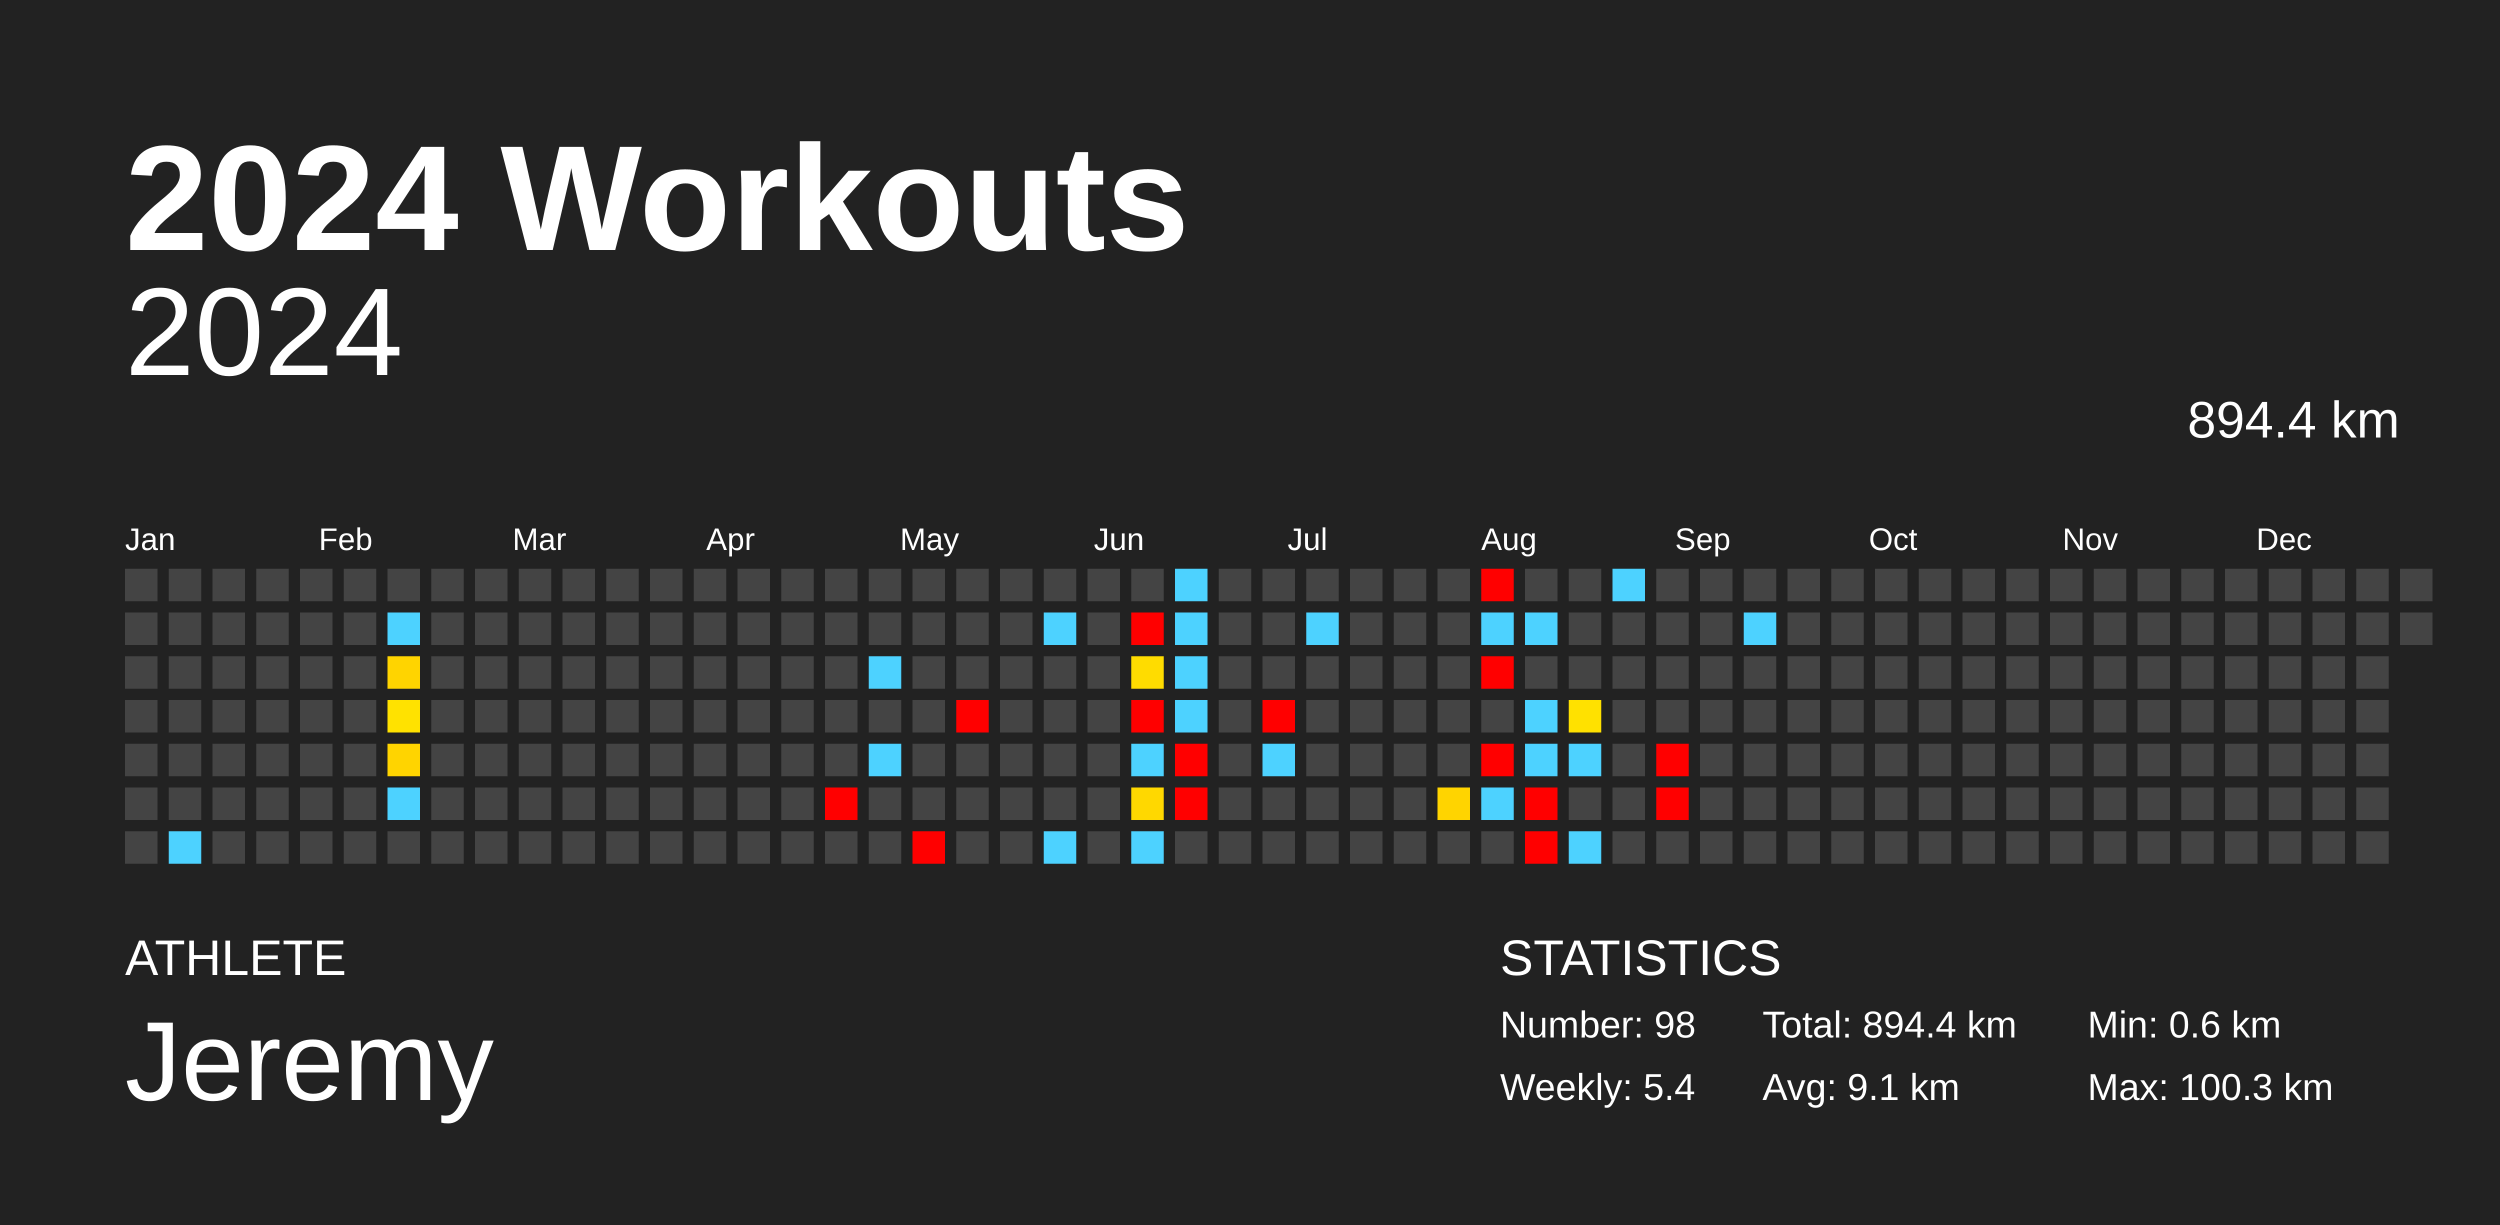
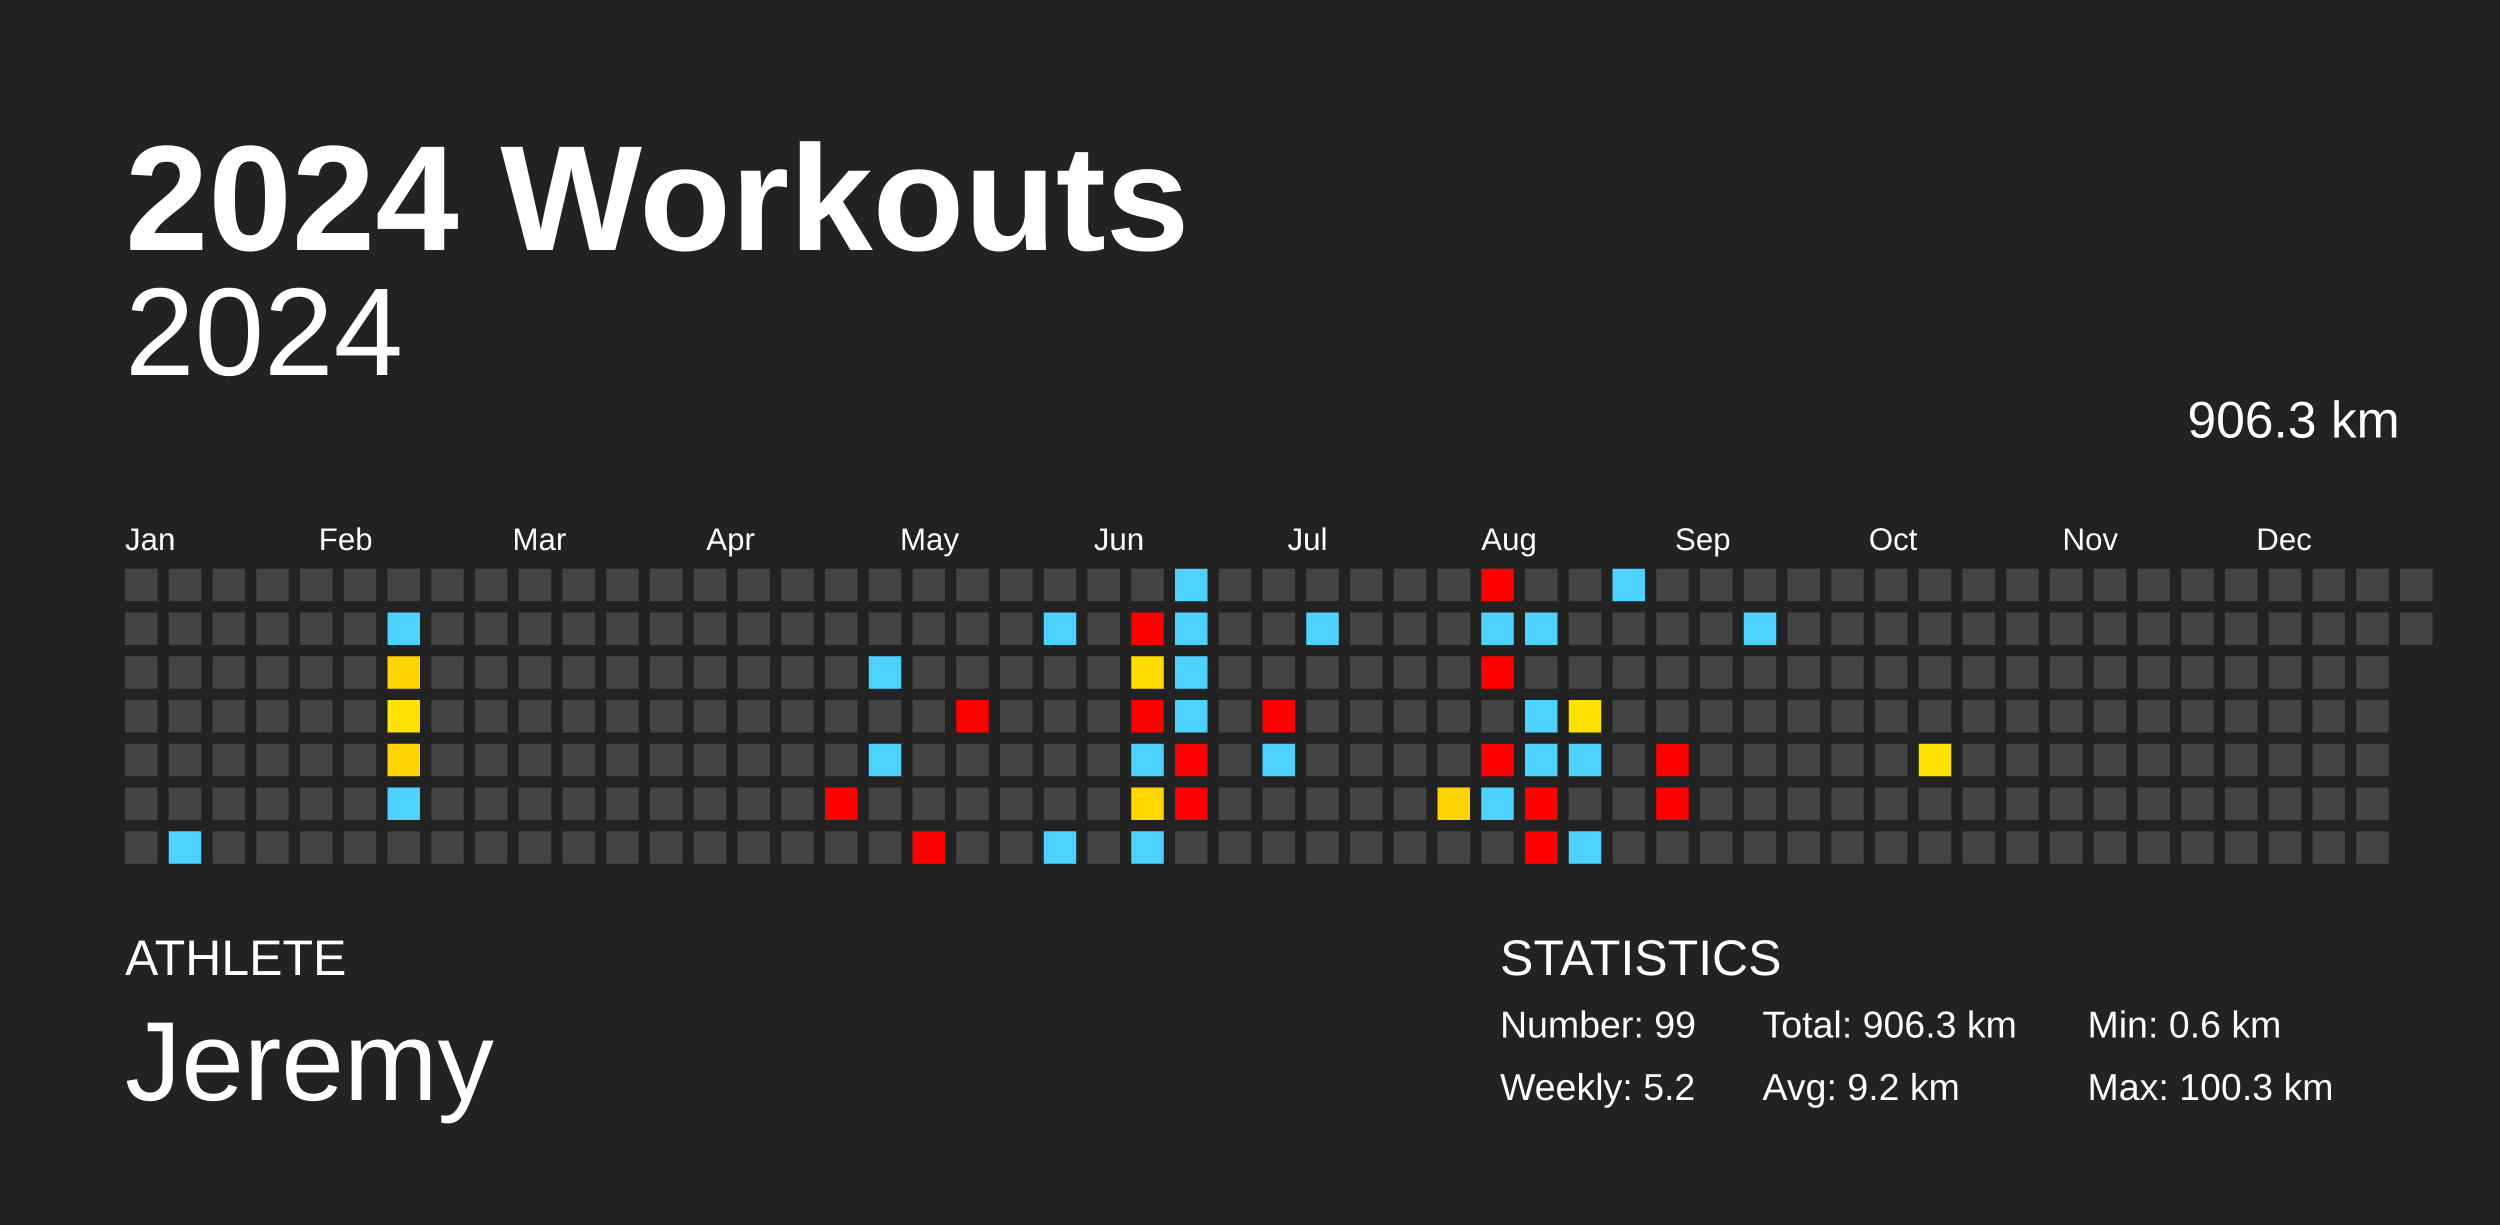
<svg xmlns="http://www.w3.org/2000/svg" baseProfile="full" height="98mm" version="1.1" viewBox="0,0,200,98" width="200mm">
  <defs />
  <rect fill="#222222" height="98" width="200" x="0" y="0" />
  <text fill="#FFFFFF" style="font-size:12px; font-family:Arial; font-weight:bold;" x="10" y="20">2024 Workouts</text>
  <text fill="#FFFFFF" style="font-size:4px; font-family:Arial" x="10" y="78">ATHLETE</text>
  <text fill="#FFFFFF" style="font-size:9px; font-family:Arial" x="10" y="88">Jeremy</text>
  <text fill="#FFFFFF" style="font-size:4px; font-family:Arial" x="120" y="78">STATISTICS</text>
-   <text fill="#FFFFFF" style="font-size:3px; font-family:Arial" x="120" y="83">Number: 98</text>
-   <text fill="#FFFFFF" style="font-size:3px; font-family:Arial" x="120" y="88">Weekly: 5.4</text>
-   <text fill="#FFFFFF" style="font-size:3px; font-family:Arial" x="141" y="83">Total: 894.4 km</text>
-   <text fill="#FFFFFF" style="font-size:3px; font-family:Arial" x="141" y="88">Avg: 9.1 km</text>
+   <text fill="#FFFFFF" style="font-size:3px; font-family:Arial" x="120" y="83">Number: 99</text>
+   <text fill="#FFFFFF" style="font-size:3px; font-family:Arial" x="120" y="88">Weekly: 5.2</text>
+   <text fill="#FFFFFF" style="font-size:3px; font-family:Arial" x="141" y="83">Total: 906.3 km</text>
+   <text fill="#FFFFFF" style="font-size:3px; font-family:Arial" x="141" y="88">Avg: 9.2 km</text>
  <text fill="#FFFFFF" style="font-size:3px; font-family:Arial" x="167" y="83">Min: 0.6 km</text>
  <text fill="#FFFFFF" style="font-size:3px; font-family:Arial" x="167" y="88">Max: 100.3 km</text>
  <text alignment-baseline="hanging" fill="#FFFFFF" style="font-size:10.0px; font-family:Arial;" x="10" y="30">2024</text>
-   <text alignment-baseline="hanging" fill="#FFFFFF" style="font-size:4.125px; font-family:Arial;" x="175" y="35">894.4 km</text>
+   <text alignment-baseline="hanging" fill="#FFFFFF" style="font-size:4.125px; font-family:Arial;" x="175" y="35">906.3 km</text>
  <text fill="#FFFFFF" style="font-size:2.5px; font-family:Arial" x="10.0" y="44">Jan</text>
  <text fill="#FFFFFF" style="font-size:2.5px; font-family:Arial" x="25.5" y="44">Feb</text>
  <text fill="#FFFFFF" style="font-size:2.5px; font-family:Arial" x="41.0" y="44">Mar</text>
  <text fill="#FFFFFF" style="font-size:2.5px; font-family:Arial" x="56.5" y="44">Apr</text>
  <text fill="#FFFFFF" style="font-size:2.5px; font-family:Arial" x="72.0" y="44">May</text>
  <text fill="#FFFFFF" style="font-size:2.5px; font-family:Arial" x="87.5" y="44">Jun</text>
  <text fill="#FFFFFF" style="font-size:2.5px; font-family:Arial" x="103.0" y="44">Jul</text>
  <text fill="#FFFFFF" style="font-size:2.5px; font-family:Arial" x="118.5" y="44">Aug</text>
  <text fill="#FFFFFF" style="font-size:2.5px; font-family:Arial" x="134.0" y="44">Sep</text>
  <text fill="#FFFFFF" style="font-size:2.5px; font-family:Arial" x="149.5" y="44">Oct</text>
  <text fill="#FFFFFF" style="font-size:2.5px; font-family:Arial" x="165.0" y="44">Nov</text>
  <text fill="#FFFFFF" style="font-size:2.5px; font-family:Arial" x="180.5" y="44">Dec</text>
  <rect fill="#444444" height="2.6" width="2.6" x="10.0" y="45.5" />
  <rect fill="#444444" height="2.6" width="2.6" x="10.0" y="49.0" />
  <rect fill="#444444" height="2.6" width="2.6" x="10.0" y="52.5" />
  <rect fill="#444444" height="2.6" width="2.6" x="10.0" y="56.0" />
  <rect fill="#444444" height="2.6" width="2.6" x="10.0" y="59.5" />
  <rect fill="#444444" height="2.6" width="2.6" x="10.0" y="63.0" />
  <rect fill="#444444" height="2.6" width="2.6" x="10.0" y="66.5" />
  <rect fill="#444444" height="2.6" width="2.6" x="13.5" y="45.5" />
  <rect fill="#444444" height="2.6" width="2.6" x="13.5" y="49.0" />
  <rect fill="#444444" height="2.6" width="2.6" x="13.5" y="52.5" />
  <rect fill="#444444" height="2.6" width="2.6" x="13.5" y="56.0" />
  <rect fill="#444444" height="2.6" width="2.6" x="13.5" y="59.5" />
  <rect fill="#444444" height="2.6" width="2.6" x="13.5" y="63.0" />
  <rect fill="#4dd2ff" height="2.6" width="2.6" x="13.5" y="66.5" />
  <rect fill="#444444" height="2.6" width="2.6" x="17.0" y="45.5" />
  <rect fill="#444444" height="2.6" width="2.6" x="17.0" y="49.0" />
  <rect fill="#444444" height="2.6" width="2.6" x="17.0" y="52.5" />
  <rect fill="#444444" height="2.6" width="2.6" x="17.0" y="56.0" />
  <rect fill="#444444" height="2.6" width="2.6" x="17.0" y="59.5" />
  <rect fill="#444444" height="2.6" width="2.6" x="17.0" y="63.0" />
  <rect fill="#444444" height="2.6" width="2.6" x="17.0" y="66.5" />
  <rect fill="#444444" height="2.6" width="2.6" x="20.5" y="45.5" />
  <rect fill="#444444" height="2.6" width="2.6" x="20.5" y="49.0" />
  <rect fill="#444444" height="2.6" width="2.6" x="20.5" y="52.5" />
  <rect fill="#444444" height="2.6" width="2.6" x="20.5" y="56.0" />
  <rect fill="#444444" height="2.6" width="2.6" x="20.5" y="59.5" />
  <rect fill="#444444" height="2.6" width="2.6" x="20.5" y="63.0" />
  <rect fill="#444444" height="2.6" width="2.6" x="20.5" y="66.5" />
  <rect fill="#444444" height="2.6" width="2.6" x="24.0" y="45.5" />
  <rect fill="#444444" height="2.6" width="2.6" x="24.0" y="49.0" />
  <rect fill="#444444" height="2.6" width="2.6" x="24.0" y="52.5" />
  <rect fill="#444444" height="2.6" width="2.6" x="24.0" y="56.0" />
  <rect fill="#444444" height="2.6" width="2.6" x="24.0" y="59.5" />
  <rect fill="#444444" height="2.6" width="2.6" x="24.0" y="63.0" />
  <rect fill="#444444" height="2.6" width="2.6" x="24.0" y="66.5" />
  <rect fill="#444444" height="2.6" width="2.6" x="27.5" y="45.5" />
  <rect fill="#444444" height="2.6" width="2.6" x="27.5" y="49.0" />
  <rect fill="#444444" height="2.6" width="2.6" x="27.5" y="52.5" />
  <rect fill="#444444" height="2.6" width="2.6" x="27.5" y="56.0" />
  <rect fill="#444444" height="2.6" width="2.6" x="27.5" y="59.5" />
  <rect fill="#444444" height="2.6" width="2.6" x="27.5" y="63.0" />
  <rect fill="#444444" height="2.6" width="2.6" x="27.5" y="66.5" />
  <rect fill="#444444" height="2.6" width="2.6" x="31.0" y="45.5" />
  <rect fill="#4dd2ff" height="2.6" width="2.6" x="31.0" y="49.0" />
  <rect fill="#ffd400" height="2.6" width="2.6" x="31.0" y="52.5" />
  <rect fill="#ffe200" height="2.6" width="2.6" x="31.0" y="56.0" />
  <rect fill="#ffd400" height="2.6" width="2.6" x="31.0" y="59.5" />
  <rect fill="#4dd2ff" height="2.6" width="2.6" x="31.0" y="63.0" />
  <rect fill="#444444" height="2.6" width="2.6" x="31.0" y="66.5" />
  <rect fill="#444444" height="2.6" width="2.6" x="34.5" y="45.5" />
  <rect fill="#444444" height="2.6" width="2.6" x="34.5" y="49.0" />
  <rect fill="#444444" height="2.6" width="2.6" x="34.5" y="52.5" />
  <rect fill="#444444" height="2.6" width="2.6" x="34.5" y="56.0" />
  <rect fill="#444444" height="2.6" width="2.6" x="34.5" y="59.5" />
  <rect fill="#444444" height="2.6" width="2.6" x="34.5" y="63.0" />
  <rect fill="#444444" height="2.6" width="2.6" x="34.5" y="66.5" />
  <rect fill="#444444" height="2.6" width="2.6" x="38.0" y="45.5" />
  <rect fill="#444444" height="2.6" width="2.6" x="38.0" y="49.0" />
  <rect fill="#444444" height="2.6" width="2.6" x="38.0" y="52.5" />
  <rect fill="#444444" height="2.6" width="2.6" x="38.0" y="56.0" />
  <rect fill="#444444" height="2.6" width="2.6" x="38.0" y="59.5" />
  <rect fill="#444444" height="2.6" width="2.6" x="38.0" y="63.0" />
  <rect fill="#444444" height="2.6" width="2.6" x="38.0" y="66.5" />
  <rect fill="#444444" height="2.6" width="2.6" x="41.5" y="45.5" />
  <rect fill="#444444" height="2.6" width="2.6" x="41.5" y="49.0" />
  <rect fill="#444444" height="2.6" width="2.6" x="41.5" y="52.5" />
  <rect fill="#444444" height="2.6" width="2.6" x="41.5" y="56.0" />
  <rect fill="#444444" height="2.6" width="2.6" x="41.5" y="59.5" />
  <rect fill="#444444" height="2.6" width="2.6" x="41.5" y="63.0" />
  <rect fill="#444444" height="2.6" width="2.6" x="41.5" y="66.5" />
  <rect fill="#444444" height="2.6" width="2.6" x="45.0" y="45.5" />
  <rect fill="#444444" height="2.6" width="2.6" x="45.0" y="49.0" />
  <rect fill="#444444" height="2.6" width="2.6" x="45.0" y="52.5" />
  <rect fill="#444444" height="2.6" width="2.6" x="45.0" y="56.0" />
  <rect fill="#444444" height="2.6" width="2.6" x="45.0" y="59.5" />
  <rect fill="#444444" height="2.6" width="2.6" x="45.0" y="63.0" />
  <rect fill="#444444" height="2.6" width="2.6" x="45.0" y="66.5" />
  <rect fill="#444444" height="2.6" width="2.6" x="48.5" y="45.5" />
  <rect fill="#444444" height="2.6" width="2.6" x="48.5" y="49.0" />
  <rect fill="#444444" height="2.6" width="2.6" x="48.5" y="52.5" />
  <rect fill="#444444" height="2.6" width="2.6" x="48.5" y="56.0" />
  <rect fill="#444444" height="2.6" width="2.6" x="48.5" y="59.5" />
  <rect fill="#444444" height="2.6" width="2.6" x="48.5" y="63.0" />
  <rect fill="#444444" height="2.6" width="2.6" x="48.5" y="66.5" />
  <rect fill="#444444" height="2.6" width="2.6" x="52.0" y="45.5" />
  <rect fill="#444444" height="2.6" width="2.6" x="52.0" y="49.0" />
  <rect fill="#444444" height="2.6" width="2.6" x="52.0" y="52.5" />
  <rect fill="#444444" height="2.6" width="2.6" x="52.0" y="56.0" />
  <rect fill="#444444" height="2.6" width="2.6" x="52.0" y="59.5" />
  <rect fill="#444444" height="2.6" width="2.6" x="52.0" y="63.0" />
  <rect fill="#444444" height="2.6" width="2.6" x="52.0" y="66.5" />
  <rect fill="#444444" height="2.6" width="2.6" x="55.5" y="45.5" />
  <rect fill="#444444" height="2.6" width="2.6" x="55.5" y="49.0" />
  <rect fill="#444444" height="2.6" width="2.6" x="55.5" y="52.5" />
  <rect fill="#444444" height="2.6" width="2.6" x="55.5" y="56.0" />
  <rect fill="#444444" height="2.6" width="2.6" x="55.5" y="59.5" />
  <rect fill="#444444" height="2.6" width="2.6" x="55.5" y="63.0" />
  <rect fill="#444444" height="2.6" width="2.6" x="55.5" y="66.5" />
  <rect fill="#444444" height="2.6" width="2.6" x="59.0" y="45.5" />
  <rect fill="#444444" height="2.6" width="2.6" x="59.0" y="49.0" />
  <rect fill="#444444" height="2.6" width="2.6" x="59.0" y="52.5" />
  <rect fill="#444444" height="2.6" width="2.6" x="59.0" y="56.0" />
  <rect fill="#444444" height="2.6" width="2.6" x="59.0" y="59.5" />
  <rect fill="#444444" height="2.6" width="2.6" x="59.0" y="63.0" />
  <rect fill="#444444" height="2.6" width="2.6" x="59.0" y="66.5" />
  <rect fill="#444444" height="2.6" width="2.6" x="62.5" y="45.5" />
  <rect fill="#444444" height="2.6" width="2.6" x="62.5" y="49.0" />
  <rect fill="#444444" height="2.6" width="2.6" x="62.5" y="52.5" />
  <rect fill="#444444" height="2.6" width="2.6" x="62.5" y="56.0" />
  <rect fill="#444444" height="2.6" width="2.6" x="62.5" y="59.5" />
  <rect fill="#444444" height="2.6" width="2.6" x="62.5" y="63.0" />
  <rect fill="#444444" height="2.6" width="2.6" x="62.5" y="66.5" />
  <rect fill="#444444" height="2.6" width="2.6" x="66.0" y="45.5" />
  <rect fill="#444444" height="2.6" width="2.6" x="66.0" y="49.0" />
  <rect fill="#444444" height="2.6" width="2.6" x="66.0" y="52.5" />
  <rect fill="#444444" height="2.6" width="2.6" x="66.0" y="56.0" />
  <rect fill="#444444" height="2.6" width="2.6" x="66.0" y="59.5" />
  <rect fill="red" height="2.6" width="2.6" x="66.0" y="63.0" />
  <rect fill="#444444" height="2.6" width="2.6" x="66.0" y="66.5" />
  <rect fill="#444444" height="2.6" width="2.6" x="69.5" y="45.5" />
  <rect fill="#444444" height="2.6" width="2.6" x="69.5" y="49.0" />
  <rect fill="#4dd2ff" height="2.6" width="2.6" x="69.5" y="52.5" />
  <rect fill="#444444" height="2.6" width="2.6" x="69.5" y="56.0" />
  <rect fill="#4dd2ff" height="2.6" width="2.6" x="69.5" y="59.5" />
  <rect fill="#444444" height="2.6" width="2.6" x="69.5" y="63.0" />
  <rect fill="#444444" height="2.6" width="2.6" x="69.5" y="66.5" />
  <rect fill="#444444" height="2.6" width="2.6" x="73.0" y="45.5" />
  <rect fill="#444444" height="2.6" width="2.6" x="73.0" y="49.0" />
  <rect fill="#444444" height="2.6" width="2.6" x="73.0" y="52.5" />
  <rect fill="#444444" height="2.6" width="2.6" x="73.0" y="56.0" />
  <rect fill="#444444" height="2.6" width="2.6" x="73.0" y="59.5" />
  <rect fill="#444444" height="2.6" width="2.6" x="73.0" y="63.0" />
  <rect fill="red" height="2.6" width="2.6" x="73.0" y="66.5" />
  <rect fill="#444444" height="2.6" width="2.6" x="76.5" y="45.5" />
  <rect fill="#444444" height="2.6" width="2.6" x="76.5" y="49.0" />
  <rect fill="#444444" height="2.6" width="2.6" x="76.5" y="52.5" />
  <rect fill="red" height="2.6" width="2.6" x="76.5" y="56.0" />
  <rect fill="#444444" height="2.6" width="2.6" x="76.5" y="59.5" />
  <rect fill="#444444" height="2.6" width="2.6" x="76.5" y="63.0" />
  <rect fill="#444444" height="2.6" width="2.6" x="76.5" y="66.5" />
  <rect fill="#444444" height="2.6" width="2.6" x="80.0" y="45.5" />
  <rect fill="#444444" height="2.6" width="2.6" x="80.0" y="49.0" />
  <rect fill="#444444" height="2.6" width="2.6" x="80.0" y="52.5" />
  <rect fill="#444444" height="2.6" width="2.6" x="80.0" y="56.0" />
  <rect fill="#444444" height="2.6" width="2.6" x="80.0" y="59.5" />
  <rect fill="#444444" height="2.6" width="2.6" x="80.0" y="63.0" />
  <rect fill="#444444" height="2.6" width="2.6" x="80.0" y="66.5" />
  <rect fill="#444444" height="2.6" width="2.6" x="83.5" y="45.5" />
  <rect fill="#4dd2ff" height="2.6" width="2.6" x="83.5" y="49.0" />
  <rect fill="#444444" height="2.6" width="2.6" x="83.5" y="52.5" />
  <rect fill="#444444" height="2.6" width="2.6" x="83.5" y="56.0" />
  <rect fill="#444444" height="2.6" width="2.6" x="83.5" y="59.5" />
  <rect fill="#444444" height="2.6" width="2.6" x="83.5" y="63.0" />
  <rect fill="#4dd2ff" height="2.6" width="2.6" x="83.5" y="66.5" />
  <rect fill="#444444" height="2.6" width="2.6" x="87.0" y="45.5" />
  <rect fill="#444444" height="2.6" width="2.6" x="87.0" y="49.0" />
  <rect fill="#444444" height="2.6" width="2.6" x="87.0" y="52.5" />
  <rect fill="#444444" height="2.6" width="2.6" x="87.0" y="56.0" />
  <rect fill="#444444" height="2.6" width="2.6" x="87.0" y="59.5" />
  <rect fill="#444444" height="2.6" width="2.6" x="87.0" y="63.0" />
  <rect fill="#444444" height="2.6" width="2.6" x="87.0" y="66.5" />
  <rect fill="#444444" height="2.6" width="2.6" x="90.5" y="45.5" />
  <rect fill="red" height="2.6" width="2.6" x="90.5" y="49.0" />
  <rect fill="#ffdc00" height="2.6" width="2.6" x="90.5" y="52.5" />
  <rect fill="red" height="2.6" width="2.6" x="90.5" y="56.0" />
  <rect fill="#4dd2ff" height="2.6" width="2.6" x="90.5" y="59.5" />
  <rect fill="#ffd800" height="2.6" width="2.6" x="90.5" y="63.0" />
  <rect fill="#4dd2ff" height="2.6" width="2.6" x="90.5" y="66.5" />
  <rect fill="#4dd2ff" height="2.6" width="2.6" x="94.0" y="45.5" />
  <rect fill="#4dd2ff" height="2.6" width="2.6" x="94.0" y="49.0" />
  <rect fill="#4dd2ff" height="2.6" width="2.6" x="94.0" y="52.5" />
  <rect fill="#4dd2ff" height="2.6" width="2.6" x="94.0" y="56.0" />
  <rect fill="red" height="2.6" width="2.6" x="94.0" y="59.5" />
  <rect fill="red" height="2.6" width="2.6" x="94.0" y="63.0" />
  <rect fill="#444444" height="2.6" width="2.6" x="94.0" y="66.5" />
  <rect fill="#444444" height="2.6" width="2.6" x="97.5" y="45.5" />
  <rect fill="#444444" height="2.6" width="2.6" x="97.5" y="49.0" />
  <rect fill="#444444" height="2.6" width="2.6" x="97.5" y="52.5" />
  <rect fill="#444444" height="2.6" width="2.6" x="97.5" y="56.0" />
  <rect fill="#444444" height="2.6" width="2.6" x="97.5" y="59.5" />
  <rect fill="#444444" height="2.6" width="2.6" x="97.5" y="63.0" />
  <rect fill="#444444" height="2.6" width="2.6" x="97.5" y="66.5" />
  <rect fill="#444444" height="2.6" width="2.6" x="101.0" y="45.5" />
  <rect fill="#444444" height="2.6" width="2.6" x="101.0" y="49.0" />
  <rect fill="#444444" height="2.6" width="2.6" x="101.0" y="52.5" />
  <rect fill="red" height="2.6" width="2.6" x="101.0" y="56.0" />
  <rect fill="#4dd2ff" height="2.6" width="2.6" x="101.0" y="59.5" />
  <rect fill="#444444" height="2.6" width="2.6" x="101.0" y="63.0" />
  <rect fill="#444444" height="2.6" width="2.6" x="101.0" y="66.5" />
  <rect fill="#444444" height="2.6" width="2.6" x="104.5" y="45.5" />
  <rect fill="#4dd2ff" height="2.6" width="2.6" x="104.5" y="49.0" />
  <rect fill="#444444" height="2.6" width="2.6" x="104.5" y="52.5" />
  <rect fill="#444444" height="2.6" width="2.6" x="104.5" y="56.0" />
  <rect fill="#444444" height="2.6" width="2.6" x="104.5" y="59.5" />
  <rect fill="#444444" height="2.6" width="2.6" x="104.5" y="63.0" />
  <rect fill="#444444" height="2.6" width="2.6" x="104.5" y="66.5" />
  <rect fill="#444444" height="2.6" width="2.6" x="108.0" y="45.5" />
  <rect fill="#444444" height="2.6" width="2.6" x="108.0" y="49.0" />
  <rect fill="#444444" height="2.6" width="2.6" x="108.0" y="52.5" />
  <rect fill="#444444" height="2.6" width="2.6" x="108.0" y="56.0" />
  <rect fill="#444444" height="2.6" width="2.6" x="108.0" y="59.5" />
  <rect fill="#444444" height="2.6" width="2.6" x="108.0" y="63.0" />
  <rect fill="#444444" height="2.6" width="2.6" x="108.0" y="66.5" />
  <rect fill="#444444" height="2.6" width="2.6" x="111.5" y="45.5" />
  <rect fill="#444444" height="2.6" width="2.6" x="111.5" y="49.0" />
  <rect fill="#444444" height="2.6" width="2.6" x="111.5" y="52.5" />
  <rect fill="#444444" height="2.6" width="2.6" x="111.5" y="56.0" />
  <rect fill="#444444" height="2.6" width="2.6" x="111.5" y="59.5" />
  <rect fill="#444444" height="2.6" width="2.6" x="111.5" y="63.0" />
  <rect fill="#444444" height="2.6" width="2.6" x="111.5" y="66.5" />
  <rect fill="#444444" height="2.6" width="2.6" x="115.0" y="45.5" />
  <rect fill="#444444" height="2.6" width="2.6" x="115.0" y="49.0" />
  <rect fill="#444444" height="2.6" width="2.6" x="115.0" y="52.5" />
  <rect fill="#444444" height="2.6" width="2.6" x="115.0" y="56.0" />
  <rect fill="#444444" height="2.6" width="2.6" x="115.0" y="59.5" />
  <rect fill="#ffd400" height="2.6" width="2.6" x="115.0" y="63.0" />
  <rect fill="#444444" height="2.6" width="2.6" x="115.0" y="66.5" />
  <rect fill="red" height="2.6" width="2.6" x="118.5" y="45.5" />
  <rect fill="#4dd2ff" height="2.6" width="2.6" x="118.5" y="49.0" />
  <rect fill="red" height="2.6" width="2.6" x="118.5" y="52.5" />
  <rect fill="#444444" height="2.6" width="2.6" x="118.5" y="56.0" />
  <rect fill="red" height="2.6" width="2.6" x="118.5" y="59.5" />
  <rect fill="#4dd2ff" height="2.6" width="2.6" x="118.5" y="63.0" />
  <rect fill="#444444" height="2.6" width="2.6" x="118.5" y="66.5" />
  <rect fill="#444444" height="2.6" width="2.6" x="122.0" y="45.5" />
  <rect fill="#4dd2ff" height="2.6" width="2.6" x="122.0" y="49.0" />
  <rect fill="#444444" height="2.6" width="2.6" x="122.0" y="52.5" />
  <rect fill="#4dd2ff" height="2.6" width="2.6" x="122.0" y="56.0" />
  <rect fill="#4dd2ff" height="2.6" width="2.6" x="122.0" y="59.5" />
  <rect fill="red" height="2.6" width="2.6" x="122.0" y="63.0" />
  <rect fill="red" height="2.6" width="2.6" x="122.0" y="66.5" />
  <rect fill="#444444" height="2.6" width="2.6" x="125.5" y="45.5" />
  <rect fill="#444444" height="2.6" width="2.6" x="125.5" y="49.0" />
  <rect fill="#444444" height="2.6" width="2.6" x="125.5" y="52.5" />
  <rect fill="#ffe100" height="2.6" width="2.6" x="125.5" y="56.0" />
  <rect fill="#4dd2ff" height="2.6" width="2.6" x="125.5" y="59.5" />
  <rect fill="#444444" height="2.6" width="2.6" x="125.5" y="63.0" />
  <rect fill="#4dd2ff" height="2.6" width="2.6" x="125.5" y="66.5" />
  <rect fill="#4dd2ff" height="2.6" width="2.6" x="129.0" y="45.5" />
  <rect fill="#444444" height="2.6" width="2.6" x="129.0" y="49.0" />
  <rect fill="#444444" height="2.6" width="2.6" x="129.0" y="52.5" />
  <rect fill="#444444" height="2.6" width="2.6" x="129.0" y="56.0" />
  <rect fill="#444444" height="2.6" width="2.6" x="129.0" y="59.5" />
  <rect fill="#444444" height="2.6" width="2.6" x="129.0" y="63.0" />
  <rect fill="#444444" height="2.6" width="2.6" x="129.0" y="66.5" />
  <rect fill="#444444" height="2.6" width="2.6" x="132.5" y="45.5" />
  <rect fill="#444444" height="2.6" width="2.6" x="132.5" y="49.0" />
  <rect fill="#444444" height="2.6" width="2.6" x="132.5" y="52.5" />
  <rect fill="#444444" height="2.6" width="2.6" x="132.5" y="56.0" />
  <rect fill="red" height="2.6" width="2.6" x="132.5" y="59.5" />
  <rect fill="red" height="2.6" width="2.6" x="132.5" y="63.0" />
  <rect fill="#444444" height="2.6" width="2.6" x="132.5" y="66.5" />
  <rect fill="#444444" height="2.6" width="2.6" x="136.0" y="45.5" />
  <rect fill="#444444" height="2.6" width="2.6" x="136.0" y="49.0" />
  <rect fill="#444444" height="2.6" width="2.6" x="136.0" y="52.5" />
  <rect fill="#444444" height="2.6" width="2.6" x="136.0" y="56.0" />
  <rect fill="#444444" height="2.6" width="2.6" x="136.0" y="59.5" />
  <rect fill="#444444" height="2.6" width="2.6" x="136.0" y="63.0" />
  <rect fill="#444444" height="2.6" width="2.6" x="136.0" y="66.5" />
  <rect fill="#444444" height="2.6" width="2.6" x="139.5" y="45.5" />
  <rect fill="#4dd2ff" height="2.6" width="2.6" x="139.5" y="49.0" />
  <rect fill="#444444" height="2.6" width="2.6" x="139.5" y="52.5" />
  <rect fill="#444444" height="2.6" width="2.6" x="139.5" y="56.0" />
  <rect fill="#444444" height="2.6" width="2.6" x="139.5" y="59.5" />
  <rect fill="#444444" height="2.6" width="2.6" x="139.5" y="63.0" />
  <rect fill="#444444" height="2.6" width="2.6" x="139.5" y="66.5" />
  <rect fill="#444444" height="2.6" width="2.6" x="143.0" y="45.5" />
  <rect fill="#444444" height="2.6" width="2.6" x="143.0" y="49.0" />
  <rect fill="#444444" height="2.6" width="2.6" x="143.0" y="52.5" />
  <rect fill="#444444" height="2.6" width="2.6" x="143.0" y="56.0" />
  <rect fill="#444444" height="2.6" width="2.6" x="143.0" y="59.5" />
  <rect fill="#444444" height="2.6" width="2.6" x="143.0" y="63.0" />
  <rect fill="#444444" height="2.6" width="2.6" x="143.0" y="66.5" />
  <rect fill="#444444" height="2.6" width="2.6" x="146.5" y="45.5" />
  <rect fill="#444444" height="2.6" width="2.6" x="146.5" y="49.0" />
  <rect fill="#444444" height="2.6" width="2.6" x="146.5" y="52.5" />
  <rect fill="#444444" height="2.6" width="2.6" x="146.5" y="56.0" />
  <rect fill="#444444" height="2.6" width="2.6" x="146.5" y="59.5" />
  <rect fill="#444444" height="2.6" width="2.6" x="146.5" y="63.0" />
  <rect fill="#444444" height="2.6" width="2.6" x="146.5" y="66.5" />
  <rect fill="#444444" height="2.6" width="2.6" x="150.0" y="45.5" />
  <rect fill="#444444" height="2.6" width="2.6" x="150.0" y="49.0" />
  <rect fill="#444444" height="2.6" width="2.6" x="150.0" y="52.5" />
  <rect fill="#444444" height="2.6" width="2.6" x="150.0" y="56.0" />
  <rect fill="#444444" height="2.6" width="2.6" x="150.0" y="59.5" />
  <rect fill="#444444" height="2.6" width="2.6" x="150.0" y="63.0" />
  <rect fill="#444444" height="2.6" width="2.6" x="150.0" y="66.5" />
  <rect fill="#444444" height="2.6" width="2.6" x="153.5" y="45.5" />
  <rect fill="#444444" height="2.6" width="2.6" x="153.5" y="49.0" />
  <rect fill="#444444" height="2.6" width="2.6" x="153.5" y="52.5" />
  <rect fill="#444444" height="2.6" width="2.6" x="153.5" y="56.0" />
-   <rect fill="#444444" height="2.6" width="2.6" x="153.5" y="59.5" />
+   <rect fill="#ffe200" height="2.6" width="2.6" x="153.5" y="59.5" />
  <rect fill="#444444" height="2.6" width="2.6" x="153.5" y="63.0" />
  <rect fill="#444444" height="2.6" width="2.6" x="153.5" y="66.5" />
  <rect fill="#444444" height="2.6" width="2.6" x="157.0" y="45.5" />
  <rect fill="#444444" height="2.6" width="2.6" x="157.0" y="49.0" />
  <rect fill="#444444" height="2.6" width="2.6" x="157.0" y="52.5" />
  <rect fill="#444444" height="2.6" width="2.6" x="157.0" y="56.0" />
  <rect fill="#444444" height="2.6" width="2.6" x="157.0" y="59.5" />
  <rect fill="#444444" height="2.6" width="2.6" x="157.0" y="63.0" />
  <rect fill="#444444" height="2.6" width="2.6" x="157.0" y="66.5" />
  <rect fill="#444444" height="2.6" width="2.6" x="160.5" y="45.5" />
  <rect fill="#444444" height="2.6" width="2.6" x="160.5" y="49.0" />
  <rect fill="#444444" height="2.6" width="2.6" x="160.5" y="52.5" />
  <rect fill="#444444" height="2.6" width="2.6" x="160.5" y="56.0" />
  <rect fill="#444444" height="2.6" width="2.6" x="160.5" y="59.5" />
  <rect fill="#444444" height="2.6" width="2.6" x="160.5" y="63.0" />
  <rect fill="#444444" height="2.6" width="2.6" x="160.5" y="66.5" />
  <rect fill="#444444" height="2.6" width="2.6" x="164.0" y="45.5" />
  <rect fill="#444444" height="2.6" width="2.6" x="164.0" y="49.0" />
  <rect fill="#444444" height="2.6" width="2.6" x="164.0" y="52.5" />
  <rect fill="#444444" height="2.6" width="2.6" x="164.0" y="56.0" />
  <rect fill="#444444" height="2.6" width="2.6" x="164.0" y="59.5" />
  <rect fill="#444444" height="2.6" width="2.6" x="164.0" y="63.0" />
  <rect fill="#444444" height="2.6" width="2.6" x="164.0" y="66.5" />
  <rect fill="#444444" height="2.6" width="2.6" x="167.5" y="45.5" />
  <rect fill="#444444" height="2.6" width="2.6" x="167.5" y="49.0" />
  <rect fill="#444444" height="2.6" width="2.6" x="167.5" y="52.5" />
  <rect fill="#444444" height="2.6" width="2.6" x="167.5" y="56.0" />
  <rect fill="#444444" height="2.6" width="2.6" x="167.5" y="59.5" />
  <rect fill="#444444" height="2.6" width="2.6" x="167.5" y="63.0" />
  <rect fill="#444444" height="2.6" width="2.6" x="167.5" y="66.5" />
  <rect fill="#444444" height="2.6" width="2.6" x="171.0" y="45.5" />
  <rect fill="#444444" height="2.6" width="2.6" x="171.0" y="49.0" />
  <rect fill="#444444" height="2.6" width="2.6" x="171.0" y="52.5" />
  <rect fill="#444444" height="2.6" width="2.6" x="171.0" y="56.0" />
  <rect fill="#444444" height="2.6" width="2.6" x="171.0" y="59.5" />
  <rect fill="#444444" height="2.6" width="2.6" x="171.0" y="63.0" />
  <rect fill="#444444" height="2.6" width="2.6" x="171.0" y="66.5" />
  <rect fill="#444444" height="2.6" width="2.6" x="174.5" y="45.5" />
  <rect fill="#444444" height="2.6" width="2.6" x="174.5" y="49.0" />
  <rect fill="#444444" height="2.6" width="2.6" x="174.5" y="52.5" />
  <rect fill="#444444" height="2.6" width="2.6" x="174.5" y="56.0" />
  <rect fill="#444444" height="2.6" width="2.6" x="174.5" y="59.5" />
  <rect fill="#444444" height="2.6" width="2.6" x="174.5" y="63.0" />
  <rect fill="#444444" height="2.6" width="2.6" x="174.5" y="66.5" />
  <rect fill="#444444" height="2.6" width="2.6" x="178.0" y="45.5" />
  <rect fill="#444444" height="2.6" width="2.6" x="178.0" y="49.0" />
  <rect fill="#444444" height="2.6" width="2.6" x="178.0" y="52.5" />
  <rect fill="#444444" height="2.6" width="2.6" x="178.0" y="56.0" />
  <rect fill="#444444" height="2.6" width="2.6" x="178.0" y="59.5" />
  <rect fill="#444444" height="2.6" width="2.6" x="178.0" y="63.0" />
  <rect fill="#444444" height="2.6" width="2.6" x="178.0" y="66.5" />
  <rect fill="#444444" height="2.6" width="2.6" x="181.5" y="45.5" />
  <rect fill="#444444" height="2.6" width="2.6" x="181.5" y="49.0" />
  <rect fill="#444444" height="2.6" width="2.6" x="181.5" y="52.5" />
  <rect fill="#444444" height="2.6" width="2.6" x="181.5" y="56.0" />
  <rect fill="#444444" height="2.6" width="2.6" x="181.5" y="59.5" />
  <rect fill="#444444" height="2.6" width="2.6" x="181.5" y="63.0" />
  <rect fill="#444444" height="2.6" width="2.6" x="181.5" y="66.5" />
  <rect fill="#444444" height="2.6" width="2.6" x="185.0" y="45.5" />
  <rect fill="#444444" height="2.6" width="2.6" x="185.0" y="49.0" />
  <rect fill="#444444" height="2.6" width="2.6" x="185.0" y="52.5" />
  <rect fill="#444444" height="2.6" width="2.6" x="185.0" y="56.0" />
  <rect fill="#444444" height="2.6" width="2.6" x="185.0" y="59.5" />
  <rect fill="#444444" height="2.6" width="2.6" x="185.0" y="63.0" />
  <rect fill="#444444" height="2.6" width="2.6" x="185.0" y="66.5" />
  <rect fill="#444444" height="2.6" width="2.6" x="188.5" y="45.5" />
  <rect fill="#444444" height="2.6" width="2.6" x="188.5" y="49.0" />
  <rect fill="#444444" height="2.6" width="2.6" x="188.5" y="52.5" />
  <rect fill="#444444" height="2.6" width="2.6" x="188.5" y="56.0" />
  <rect fill="#444444" height="2.6" width="2.6" x="188.5" y="59.5" />
  <rect fill="#444444" height="2.6" width="2.6" x="188.5" y="63.0" />
  <rect fill="#444444" height="2.6" width="2.6" x="188.5" y="66.5" />
  <rect fill="#444444" height="2.6" width="2.6" x="192.0" y="45.5" />
  <rect fill="#444444" height="2.6" width="2.6" x="192.0" y="49.0" />
</svg>
